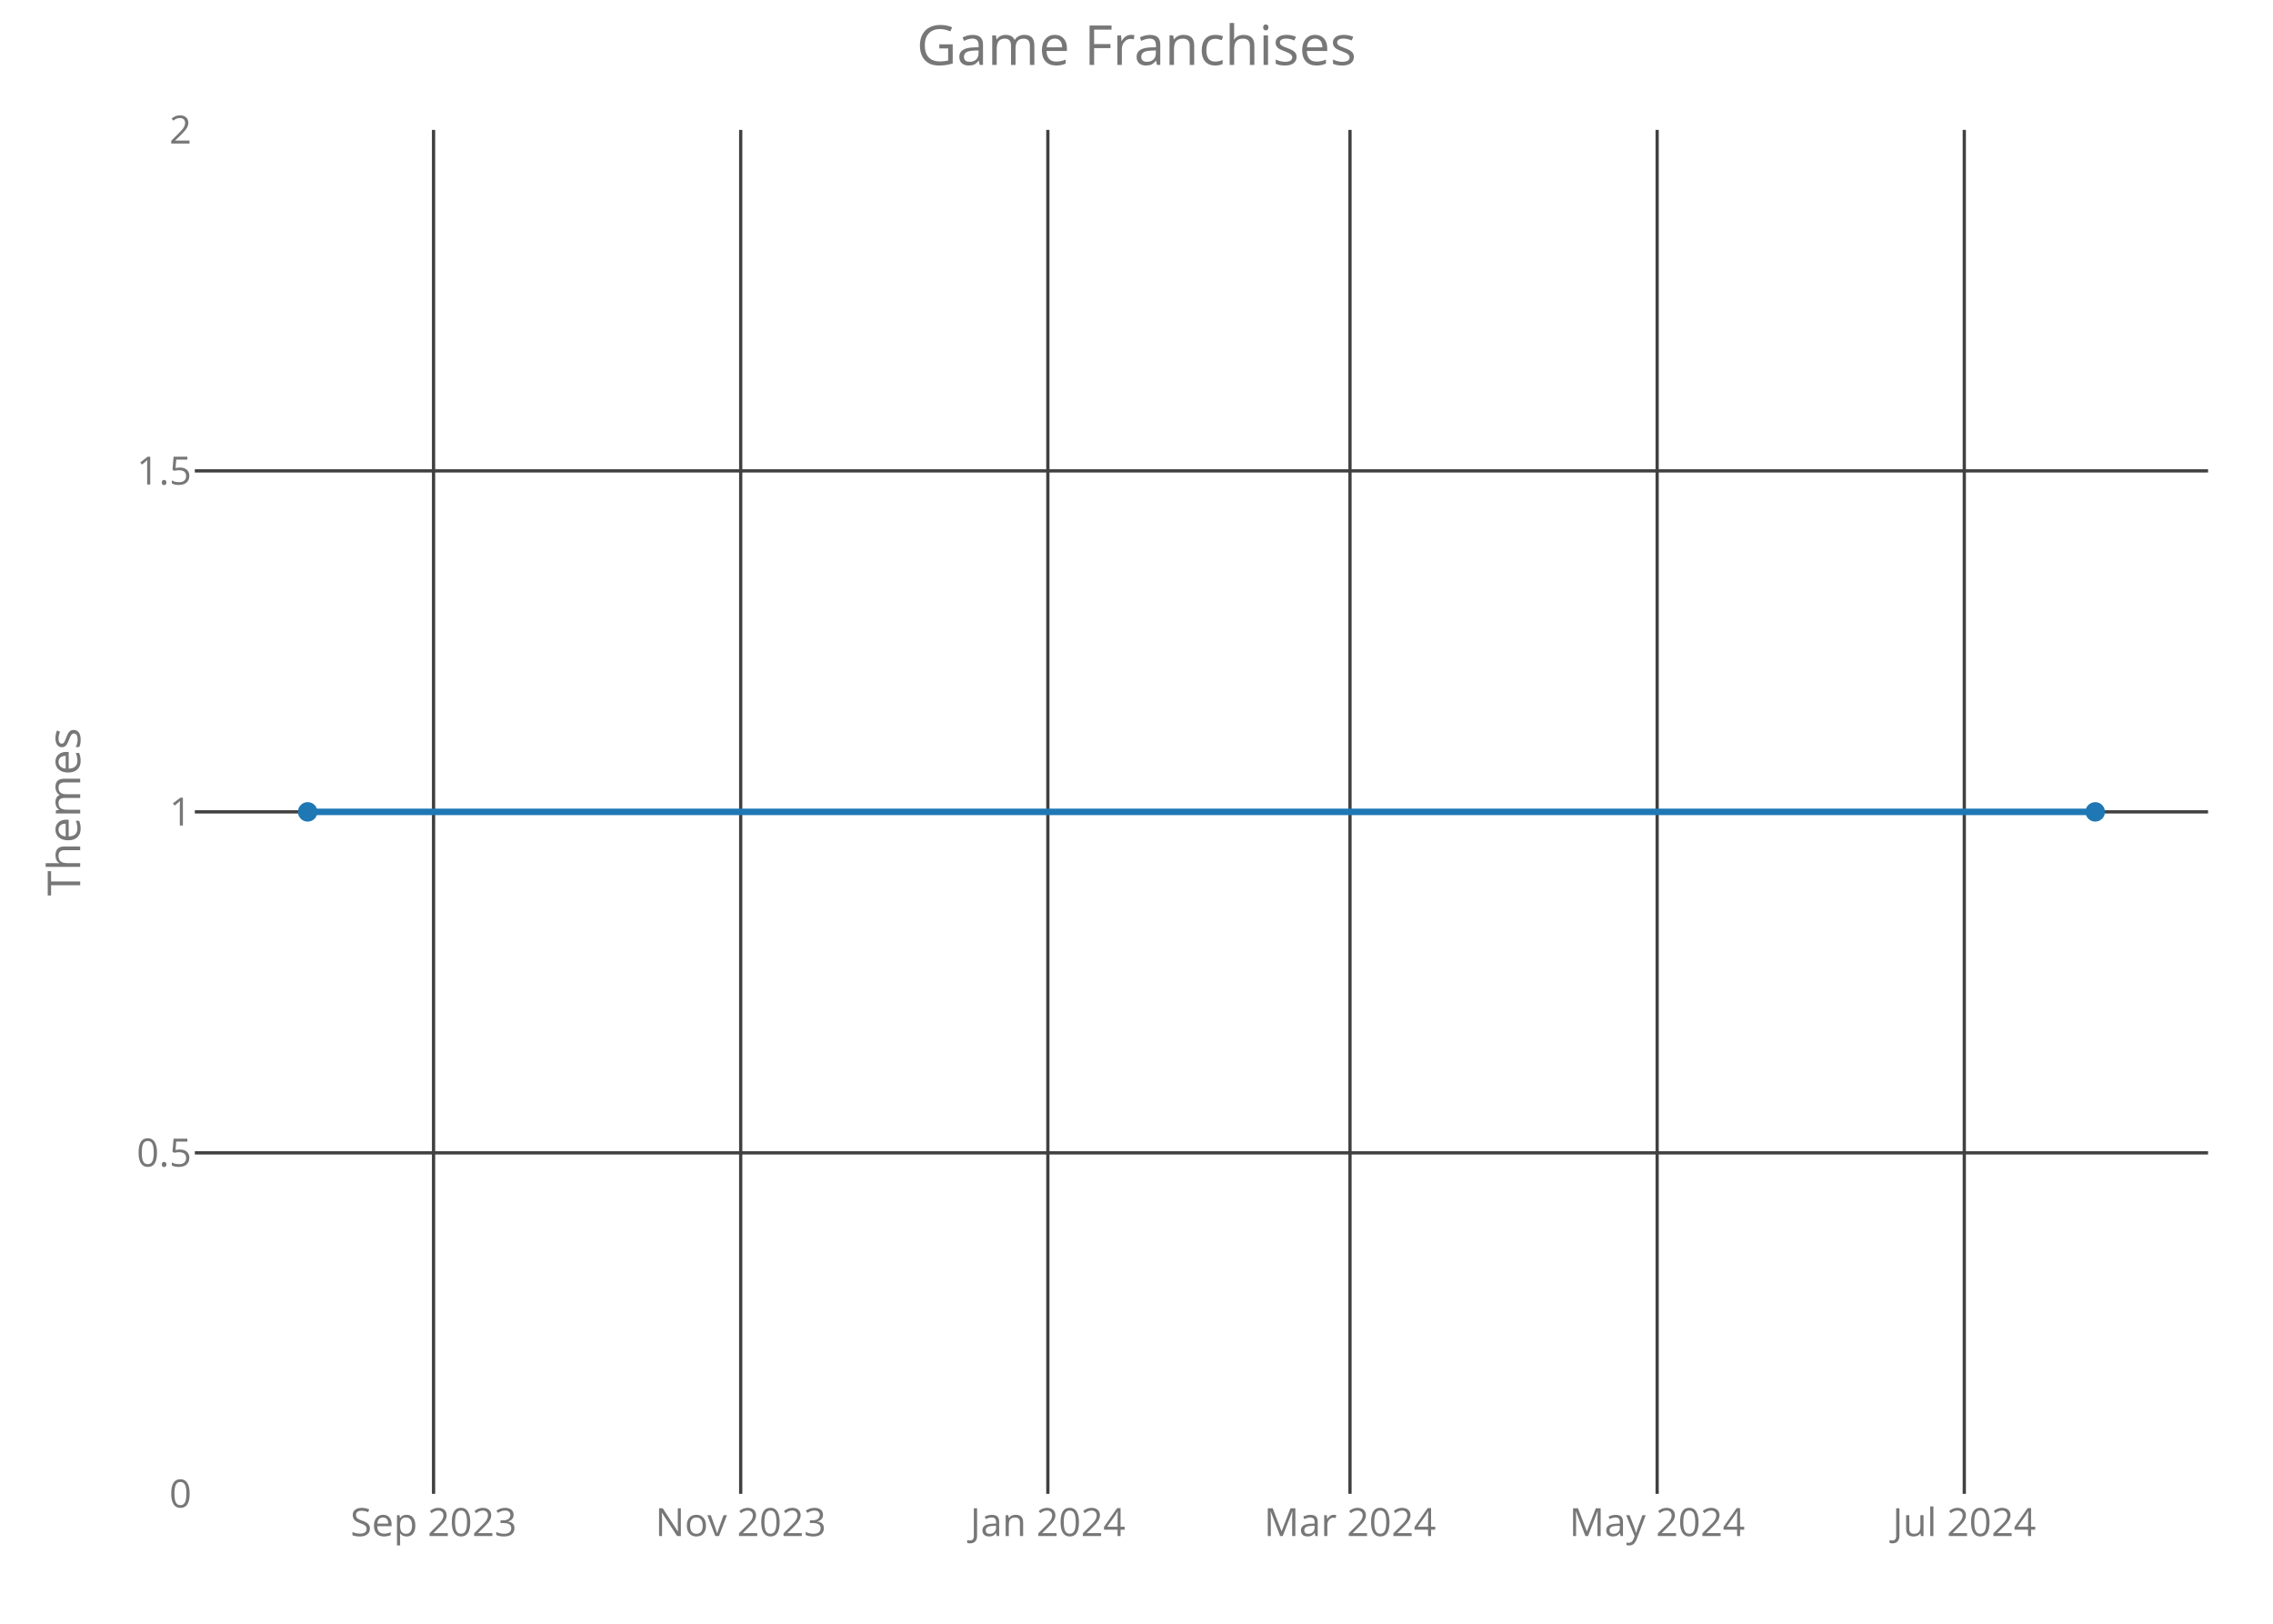
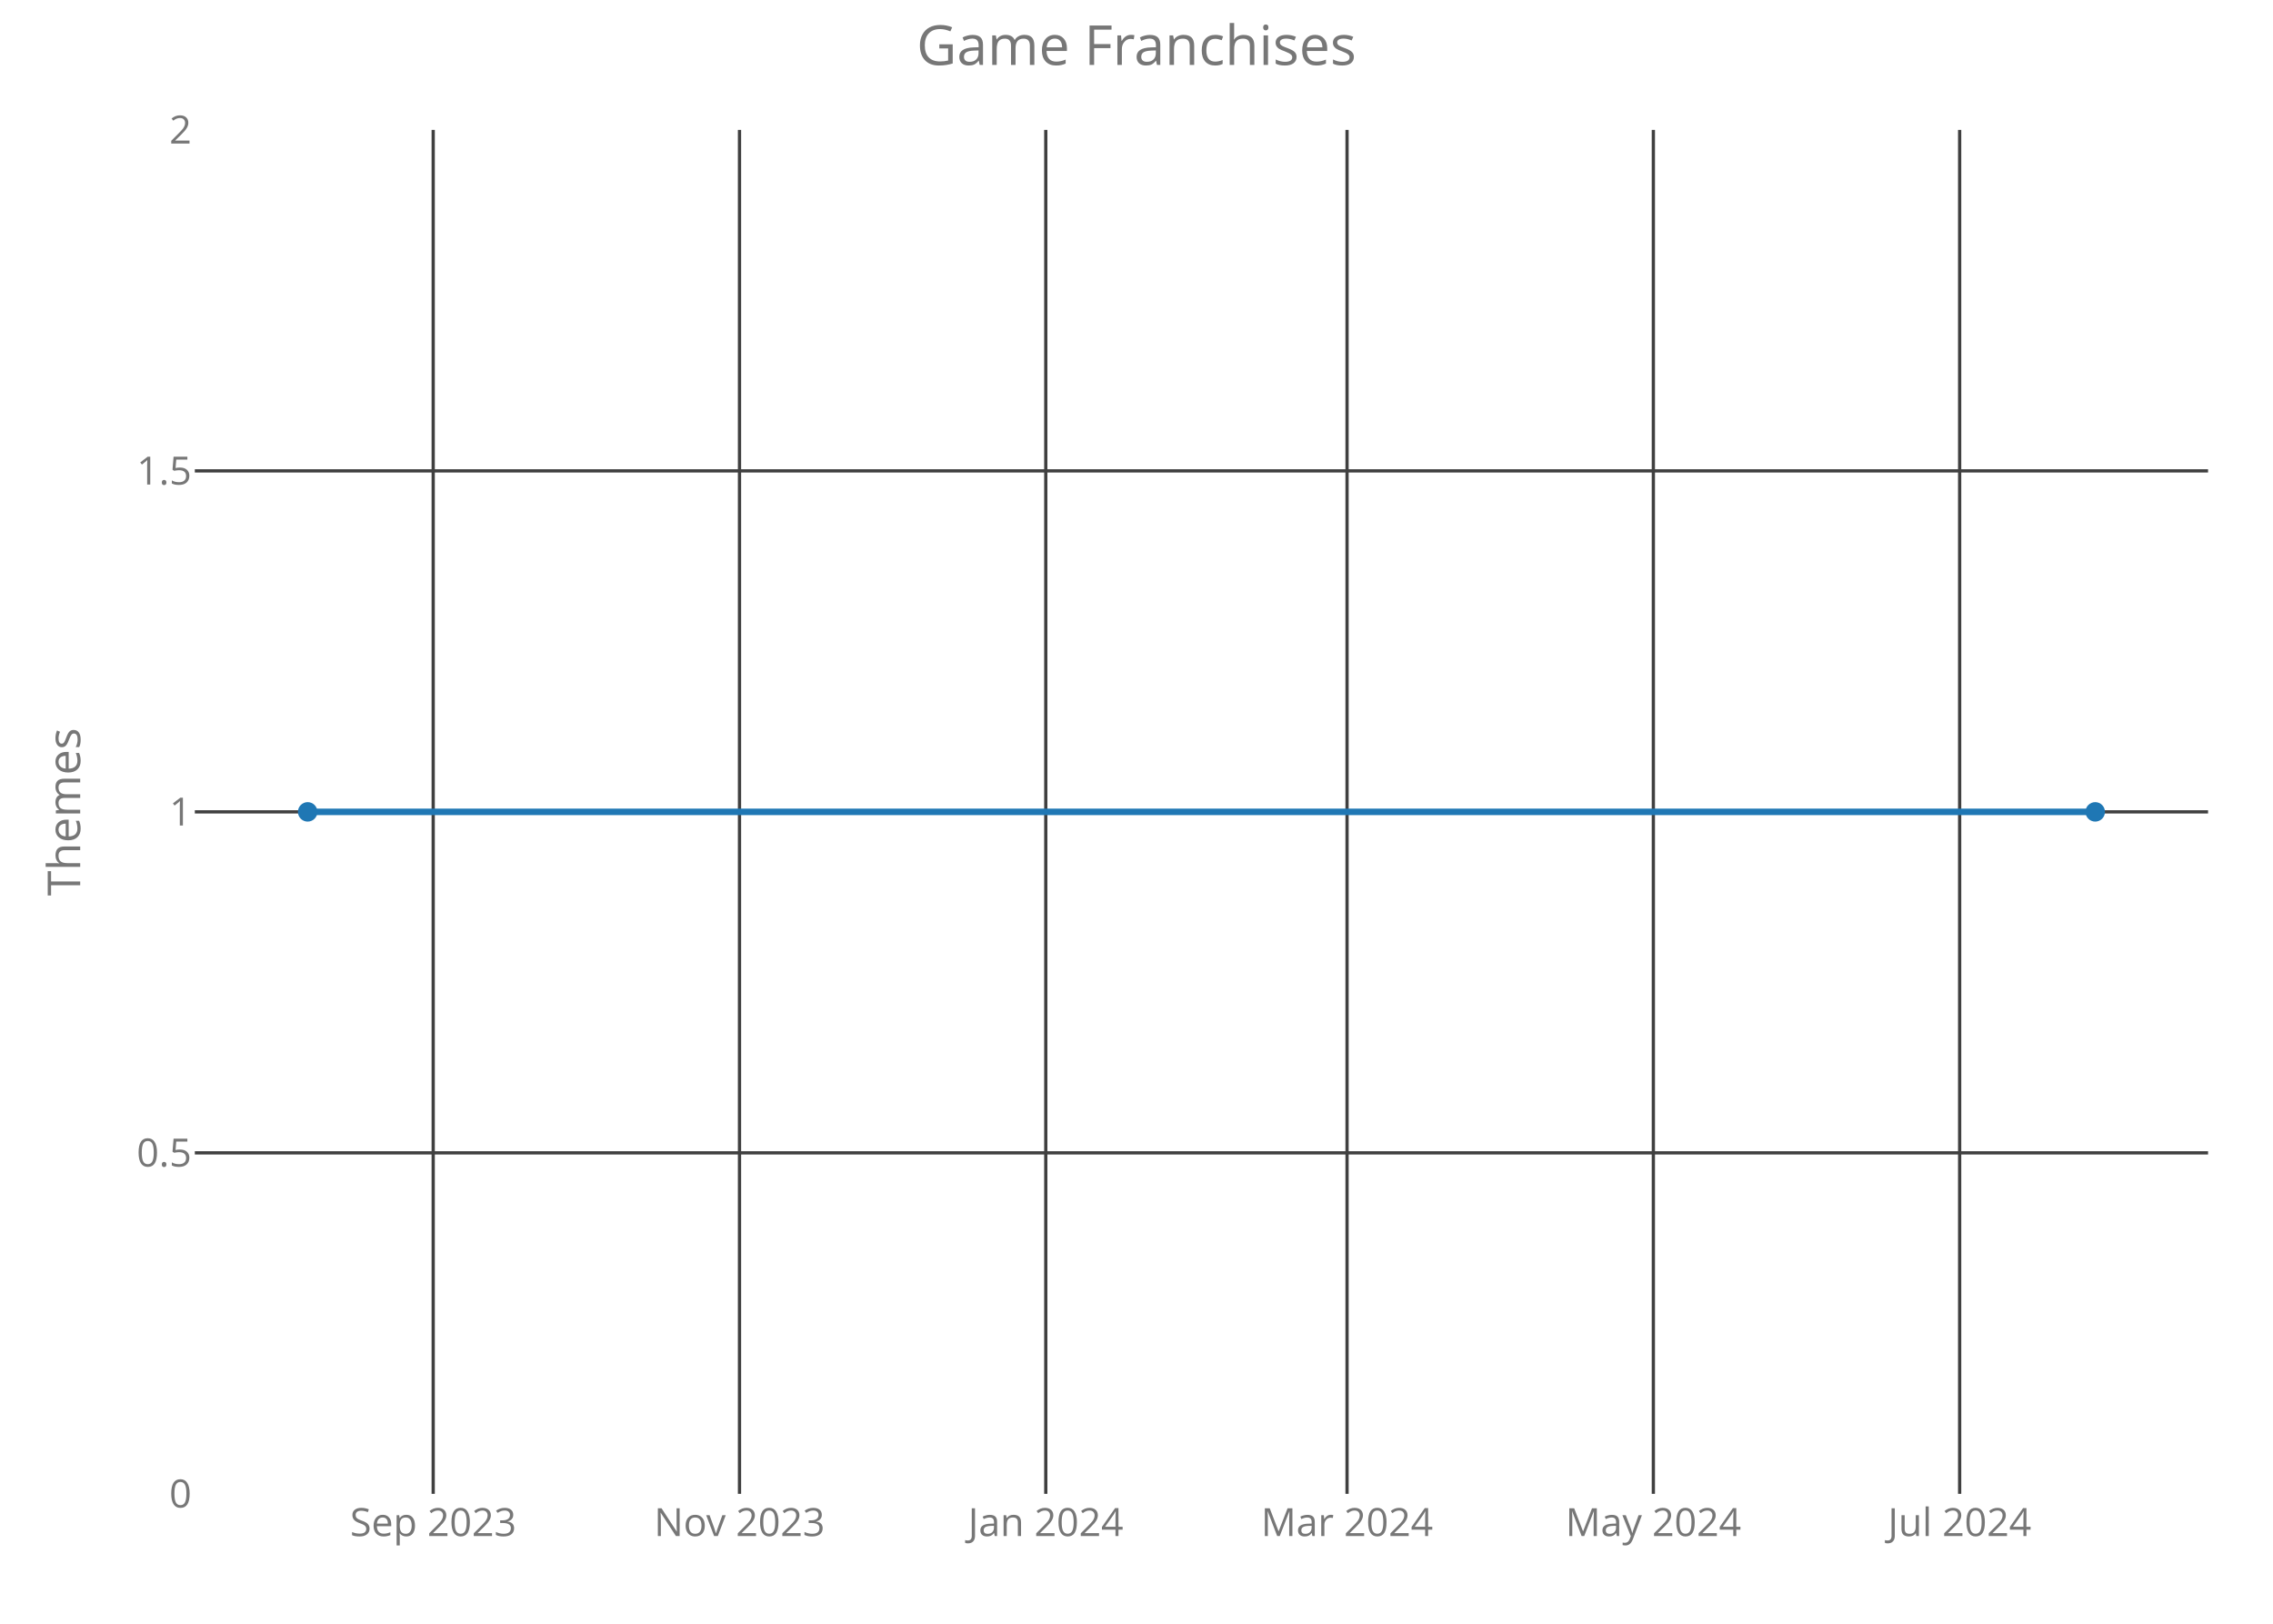
<svg xmlns="http://www.w3.org/2000/svg" class="main-svg" width="700" height="500" style="" viewBox="0 0 700 500">
  <rect x="0" y="0" width="700" height="500" style="fill: rgb(0, 0, 0); fill-opacity: 0;" />
-   <defs id="defs-449ebf">
+   <defs id="defs-127bbf">
    <g class="clips">
-       <clipPath id="clip449ebfxyplot" class="plotclip">
+       <clipPath id="clip127bbfxyplot" class="plotclip">
        <rect width="620" height="420" />
      </clipPath>
-       <clipPath class="axesclip" id="clip449ebfx">
+       <clipPath class="axesclip" id="clip127bbfx">
        <rect x="60" y="0" width="620" height="500" />
      </clipPath>
-       <clipPath class="axesclip" id="clip449ebfy">
+       <clipPath class="axesclip" id="clip127bbfy">
        <rect x="0" y="40" width="700" height="420" />
      </clipPath>
-       <clipPath class="axesclip" id="clip449ebfxy">
+       <clipPath class="axesclip" id="clip127bbfxy">
        <rect x="60" y="40" width="620" height="420" />
      </clipPath>
    </g>
    <g class="gradients" />
  </defs>
  <g class="bglayer">
    <rect class="bg" x="60" y="40" width="620" height="420" style="fill: rgb(0, 0, 0); fill-opacity: 0; stroke-width: 0;" />
  </g>
  <g class="layer-below">
    <g class="imagelayer" />
    <g class="shapelayer" />
  </g>
  <g class="cartesianlayer">
    <g class="subplot xy">
      <g class="layer-subplot">
        <g class="shapelayer" />
        <g class="imagelayer" />
      </g>
      <g class="gridlayer">
        <g class="x">
-           <path class="xgrid crisp" transform="translate(133.52,0)" d="M0,40v420" style="stroke: rgb(64, 64, 64); stroke-opacity: 1; stroke-width: 1px;" />
-           <path class="xgrid crisp" transform="translate(228.11,0)" d="M0,40v420" style="stroke: rgb(64, 64, 64); stroke-opacity: 1; stroke-width: 1px;" />
-           <path class="xgrid crisp" transform="translate(322.7,0)" d="M0,40v420" style="stroke: rgb(64, 64, 64); stroke-opacity: 1; stroke-width: 1px;" />
-           <path class="xgrid crisp" transform="translate(415.75,0)" d="M0,40v420" style="stroke: rgb(64, 64, 64); stroke-opacity: 1; stroke-width: 1px;" />
-           <path class="xgrid crisp" transform="translate(510.34,0)" d="M0,40v420" style="stroke: rgb(64, 64, 64); stroke-opacity: 1; stroke-width: 1px;" />
-           <path class="xgrid crisp" transform="translate(604.93,0)" d="M0,40v420" style="stroke: rgb(64, 64, 64); stroke-opacity: 1; stroke-width: 1px;" />
+           <path class="xgrid crisp" transform="translate(133.41,0)" d="M0,40v420" style="stroke: rgb(64, 64, 64); stroke-opacity: 1; stroke-width: 1px;" />
+           <path class="xgrid crisp" transform="translate(227.74,0)" d="M0,40v420" style="stroke: rgb(64, 64, 64); stroke-opacity: 1; stroke-width: 1px;" />
+           <path class="xgrid crisp" transform="translate(322.06,0)" d="M0,40v420" style="stroke: rgb(64, 64, 64); stroke-opacity: 1; stroke-width: 1px;" />
+           <path class="xgrid crisp" transform="translate(414.84,0)" d="M0,40v420" style="stroke: rgb(64, 64, 64); stroke-opacity: 1; stroke-width: 1px;" />
+           <path class="xgrid crisp" transform="translate(509.17,0)" d="M0,40v420" style="stroke: rgb(64, 64, 64); stroke-opacity: 1; stroke-width: 1px;" />
+           <path class="xgrid crisp" transform="translate(603.5,0)" d="M0,40v420" style="stroke: rgb(64, 64, 64); stroke-opacity: 1; stroke-width: 1px;" />
        </g>
        <g class="y">
          <path class="ygrid crisp" transform="translate(0,355)" d="M60,0h620" style="stroke: rgb(64, 64, 64); stroke-opacity: 1; stroke-width: 1px;" />
          <path class="ygrid crisp" transform="translate(0,250)" d="M60,0h620" style="stroke: rgb(64, 64, 64); stroke-opacity: 1; stroke-width: 1px;" />
          <path class="ygrid crisp" transform="translate(0,145)" d="M60,0h620" style="stroke: rgb(64, 64, 64); stroke-opacity: 1; stroke-width: 1px;" />
        </g>
      </g>
      <g class="zerolinelayer" />
      <path class="xlines-below crisp" d="M0,0" style="fill: none;" />
      <path class="ylines-below crisp" d="M0,0" style="fill: none;" />
      <g class="overlines-below" />
      <g class="xaxislayer-below">
        <g class="xtick">
-           <text text-anchor="middle" x="0" y="473" transform="translate(133.52,0)" style="font-family: 'Open Sans'; font-size: 12px; fill: rgb(119, 119, 119); fill-opacity: 1; white-space: pre;">Sep 2023</text>
+           <text text-anchor="middle" x="0" y="473" transform="translate(133.41,0)" style="font-family: 'Open Sans'; font-size: 12px; fill: rgb(119, 119, 119); fill-opacity: 1; white-space: pre;">Sep 2023</text>
        </g>
        <g class="xtick">
-           <text text-anchor="middle" x="0" y="473" transform="translate(228.11,0)" style="font-family: 'Open Sans'; font-size: 12px; fill: rgb(119, 119, 119); fill-opacity: 1; white-space: pre;">Nov 2023</text>
+           <text text-anchor="middle" x="0" y="473" transform="translate(227.74,0)" style="font-family: 'Open Sans'; font-size: 12px; fill: rgb(119, 119, 119); fill-opacity: 1; white-space: pre;">Nov 2023</text>
        </g>
        <g class="xtick">
-           <text text-anchor="middle" x="0" y="473" transform="translate(322.7,0)" style="font-family: 'Open Sans'; font-size: 12px; fill: rgb(119, 119, 119); fill-opacity: 1; white-space: pre;">Jan 2024</text>
+           <text text-anchor="middle" x="0" y="473" transform="translate(322.06,0)" style="font-family: 'Open Sans'; font-size: 12px; fill: rgb(119, 119, 119); fill-opacity: 1; white-space: pre;">Jan 2024</text>
        </g>
        <g class="xtick">
-           <text text-anchor="middle" x="0" y="473" transform="translate(415.75,0)" style="font-family: 'Open Sans'; font-size: 12px; fill: rgb(119, 119, 119); fill-opacity: 1; white-space: pre;">Mar 2024</text>
+           <text text-anchor="middle" x="0" y="473" transform="translate(414.84,0)" style="font-family: 'Open Sans'; font-size: 12px; fill: rgb(119, 119, 119); fill-opacity: 1; white-space: pre;">Mar 2024</text>
        </g>
        <g class="xtick">
-           <text text-anchor="middle" x="0" y="473" transform="translate(510.34,0)" style="font-family: 'Open Sans'; font-size: 12px; fill: rgb(119, 119, 119); fill-opacity: 1; white-space: pre;">May 2024</text>
+           <text text-anchor="middle" x="0" y="473" transform="translate(509.17,0)" style="font-family: 'Open Sans'; font-size: 12px; fill: rgb(119, 119, 119); fill-opacity: 1; white-space: pre;">May 2024</text>
        </g>
        <g class="xtick">
-           <text text-anchor="middle" x="0" y="473" transform="translate(604.93,0)" style="font-family: 'Open Sans'; font-size: 12px; fill: rgb(119, 119, 119); fill-opacity: 1; white-space: pre;">Jul 2024</text>
+           <text text-anchor="middle" x="0" y="473" transform="translate(603.5,0)" style="font-family: 'Open Sans'; font-size: 12px; fill: rgb(119, 119, 119); fill-opacity: 1; white-space: pre;">Jul 2024</text>
        </g>
      </g>
      <g class="yaxislayer-below">
        <g class="ytick">
          <text text-anchor="end" x="59" y="4.2" transform="translate(0,460)" style="font-family: 'Open Sans'; font-size: 12px; fill: rgb(119, 119, 119); fill-opacity: 1; white-space: pre;">0</text>
        </g>
        <g class="ytick">
          <text text-anchor="end" x="59" y="4.2" transform="translate(0,355)" style="font-family: 'Open Sans'; font-size: 12px; fill: rgb(119, 119, 119); fill-opacity: 1; white-space: pre;">0.5</text>
        </g>
        <g class="ytick">
          <text text-anchor="end" x="59" y="4.2" transform="translate(0,250)" style="font-family: 'Open Sans'; font-size: 12px; fill: rgb(119, 119, 119); fill-opacity: 1; white-space: pre;">1</text>
        </g>
        <g class="ytick">
          <text text-anchor="end" x="59" y="4.2" transform="translate(0,145)" style="font-family: 'Open Sans'; font-size: 12px; fill: rgb(119, 119, 119); fill-opacity: 1; white-space: pre;">1.5</text>
        </g>
        <g class="ytick">
          <text text-anchor="end" x="59" y="4.2" transform="translate(0,40)" style="font-family: 'Open Sans'; font-size: 12px; fill: rgb(119, 119, 119); fill-opacity: 1; white-space: pre;">2</text>
        </g>
      </g>
      <g class="overaxes-below" />
-       <g class="plot" transform="translate(60,40)" clip-path="url('#clip449ebfxyplot')">
+       <g class="plot" transform="translate(60,40)" clip-path="url('#clip127bbfxyplot')">
        <g class="scatterlayer mlayer">
-           <g class="trace scatter trace1082eb" style="stroke-miterlimit: 2; opacity: 1;">
+           <g class="trace scatter trace45933e" style="stroke-miterlimit: 2; opacity: 1;">
            <g class="fills" />
            <g class="errorbars" />
            <g class="lines">
              <path class="js-line" d="M34.75,210L585.25,210" style="vector-effect: non-scaling-stroke; fill: none; stroke: rgb(31, 119, 180); stroke-opacity: 1; stroke-width: 2px; opacity: 1;" />
            </g>
            <g class="points">
              <path class="point" transform="translate(34.75,210)" d="M3,0A3,3 0 1,1 0,-3A3,3 0 0,1 3,0Z" style="opacity: 1; stroke-width: 0px; fill: rgb(31, 119, 180); fill-opacity: 1;" />
              <path class="point" transform="translate(585.25,210)" d="M3,0A3,3 0 1,1 0,-3A3,3 0 0,1 3,0Z" style="opacity: 1; stroke-width: 0px; fill: rgb(31, 119, 180); fill-opacity: 1;" />
            </g>
            <g class="text" />
          </g>
        </g>
      </g>
      <g class="overplot" />
      <path class="xlines-above" />
      <path class="ylines-above" />
      <g class="overlines-above" />
      <g class="xaxislayer-above" />
      <g class="yaxislayer-above" />
      <g class="overaxes-above" />
    </g>
  </g>
  <g class="polarlayer" />
  <g class="ternarylayer" />
  <g class="geolayer" />
  <g class="funnelarealayer" />
  <g class="pielayer" />
  <g class="treemaplayer" />
  <g class="sunburstlayer" />
  <g class="glimages" />
-   <defs id="topdefs-449ebf">
+   <defs id="topdefs-127bbf">
    <g class="clips" />
  </defs>
  <g class="layer-above">
    <g class="imagelayer" />
    <g class="shapelayer" />
  </g>
  <g class="infolayer">
    <g class="g-gtitle">
      <text class="gtitle" x="350" y="20" text-anchor="middle" dy="0em" style="font-family: 'Open Sans'; font-size: 17px; fill: rgb(119, 119, 119); opacity: 1; font-weight: normal; white-space: pre;">Game Franchises</text>
    </g>
    <g class="g-xtitle" />
    <g class="g-ytitle">
      <text class="ytitle" transform="rotate(-90,24.7,250)" x="24.7" y="250" text-anchor="middle" style="font-family: 'Open Sans'; font-size: 14px; fill: rgb(119, 119, 119); opacity: 1; font-weight: normal; white-space: pre;">Themes</text>
    </g>
  </g>
</svg>
